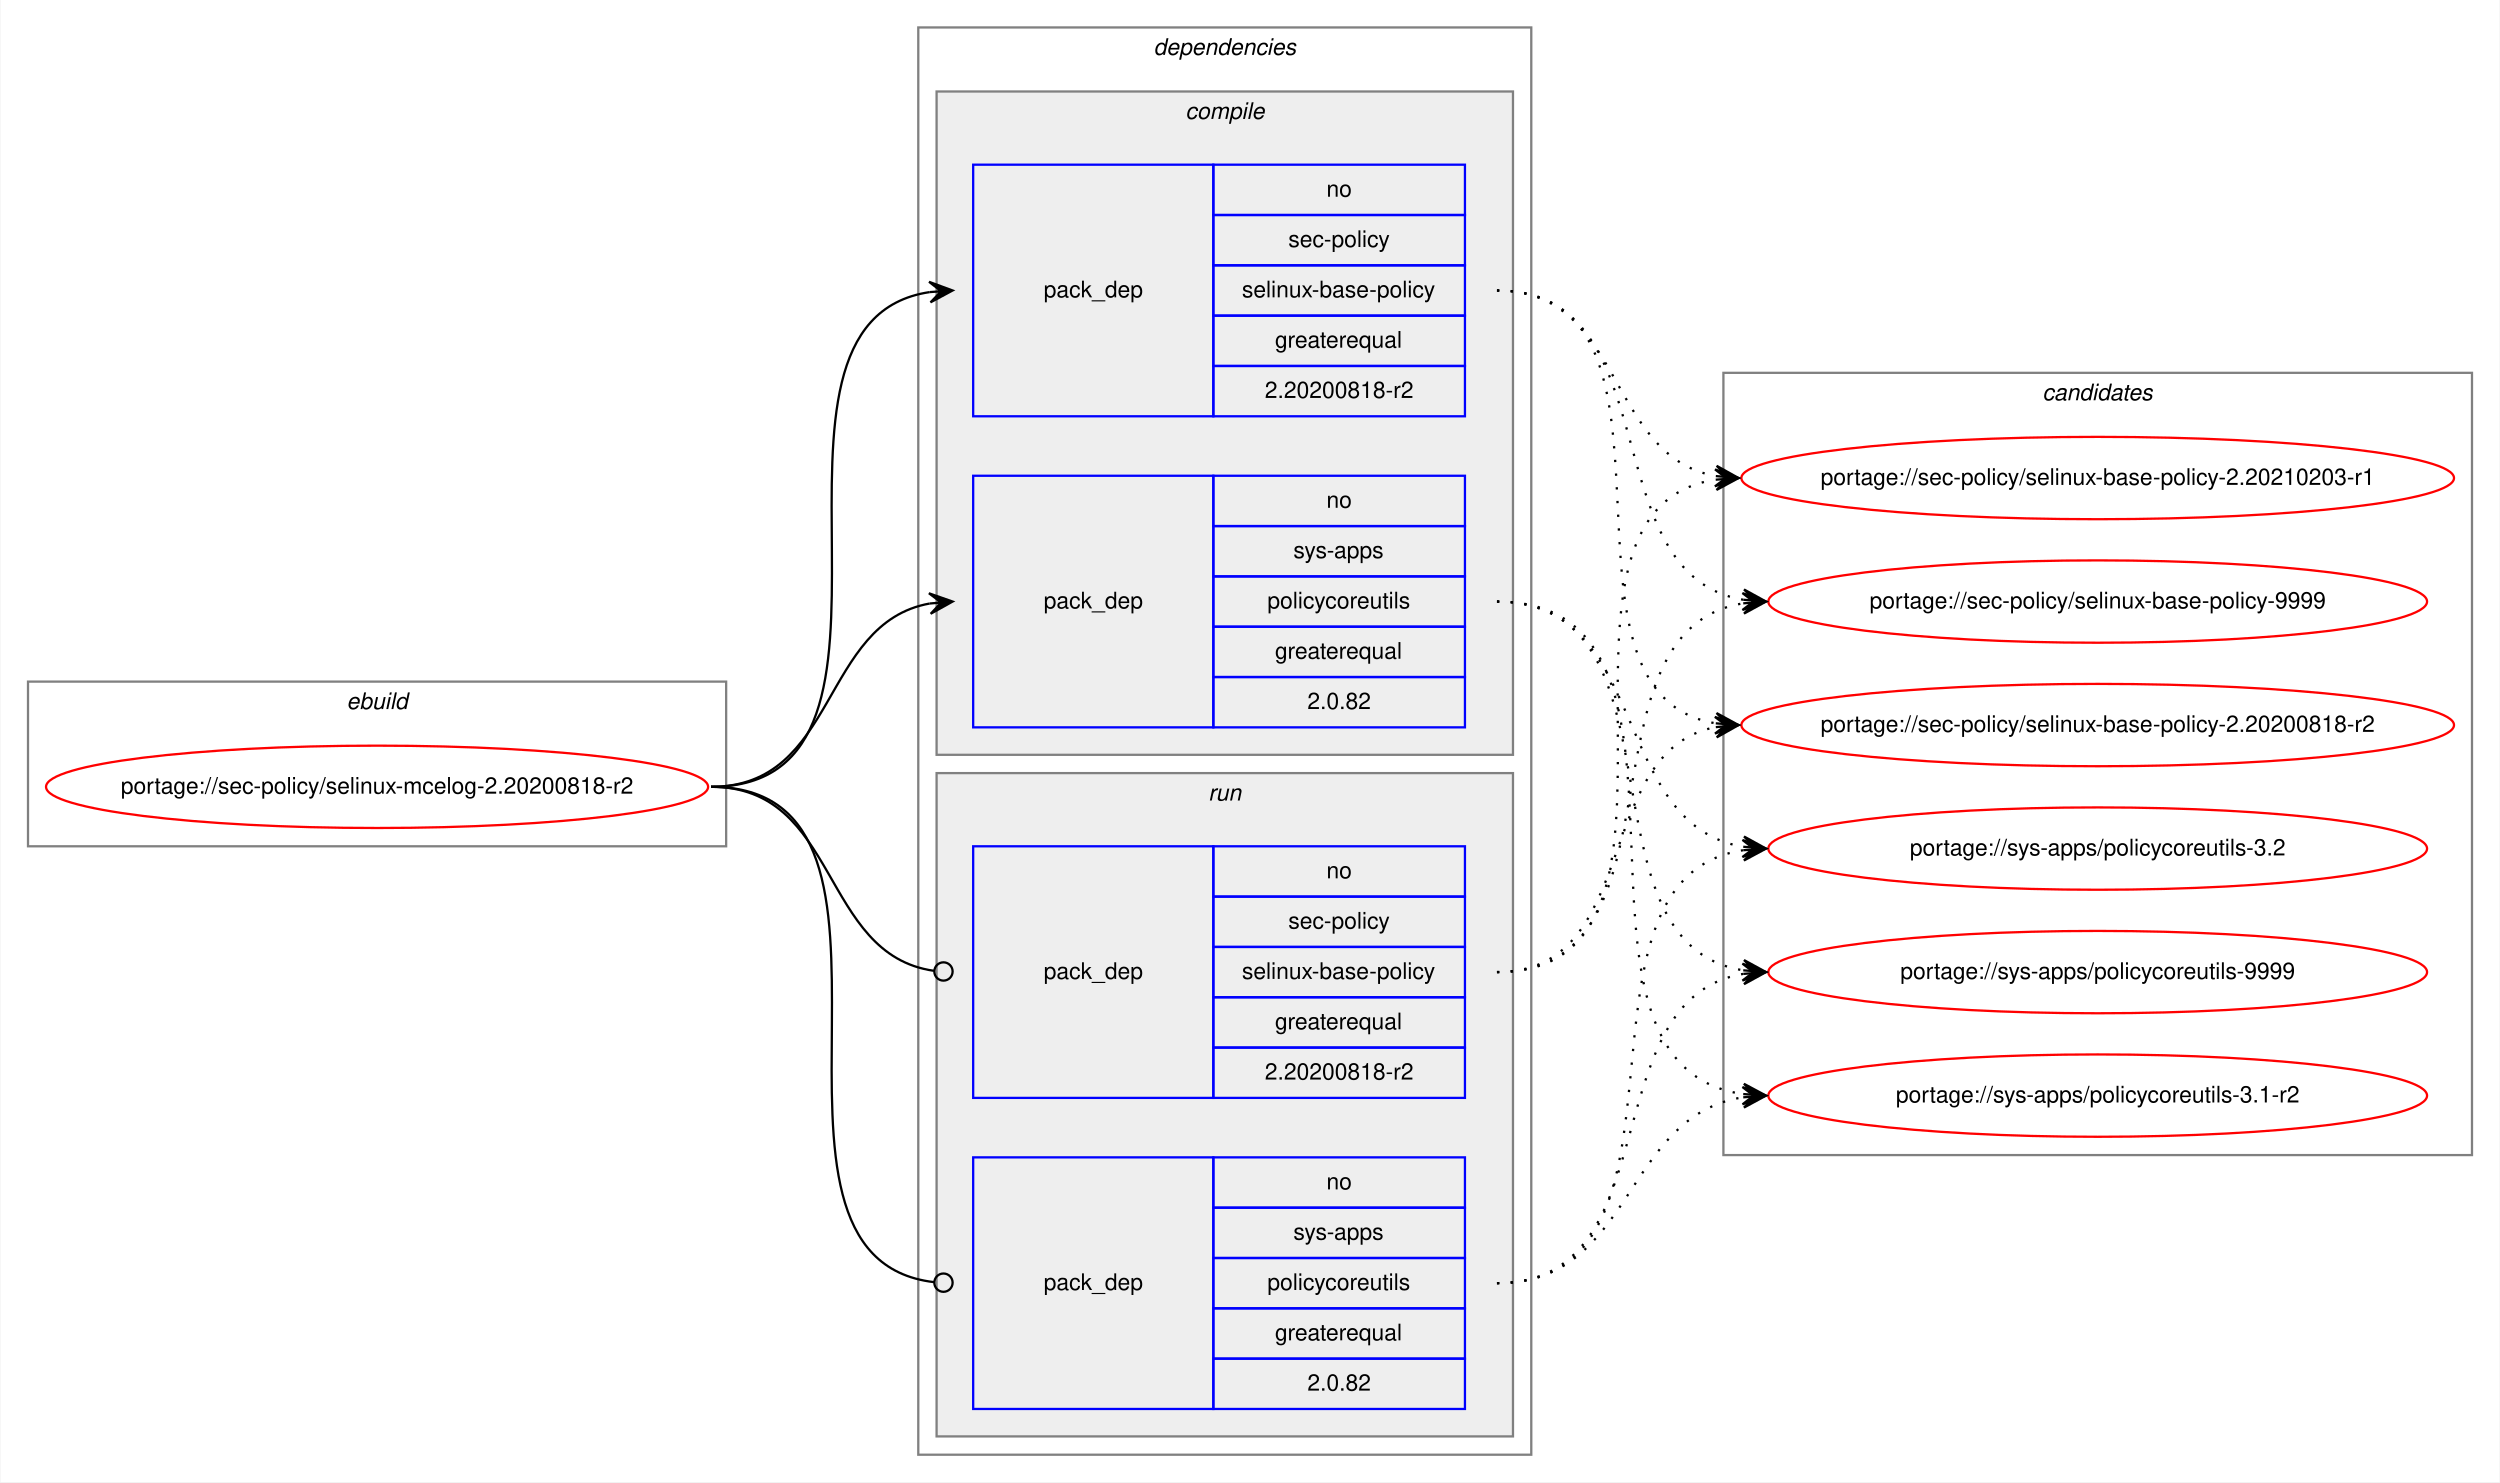
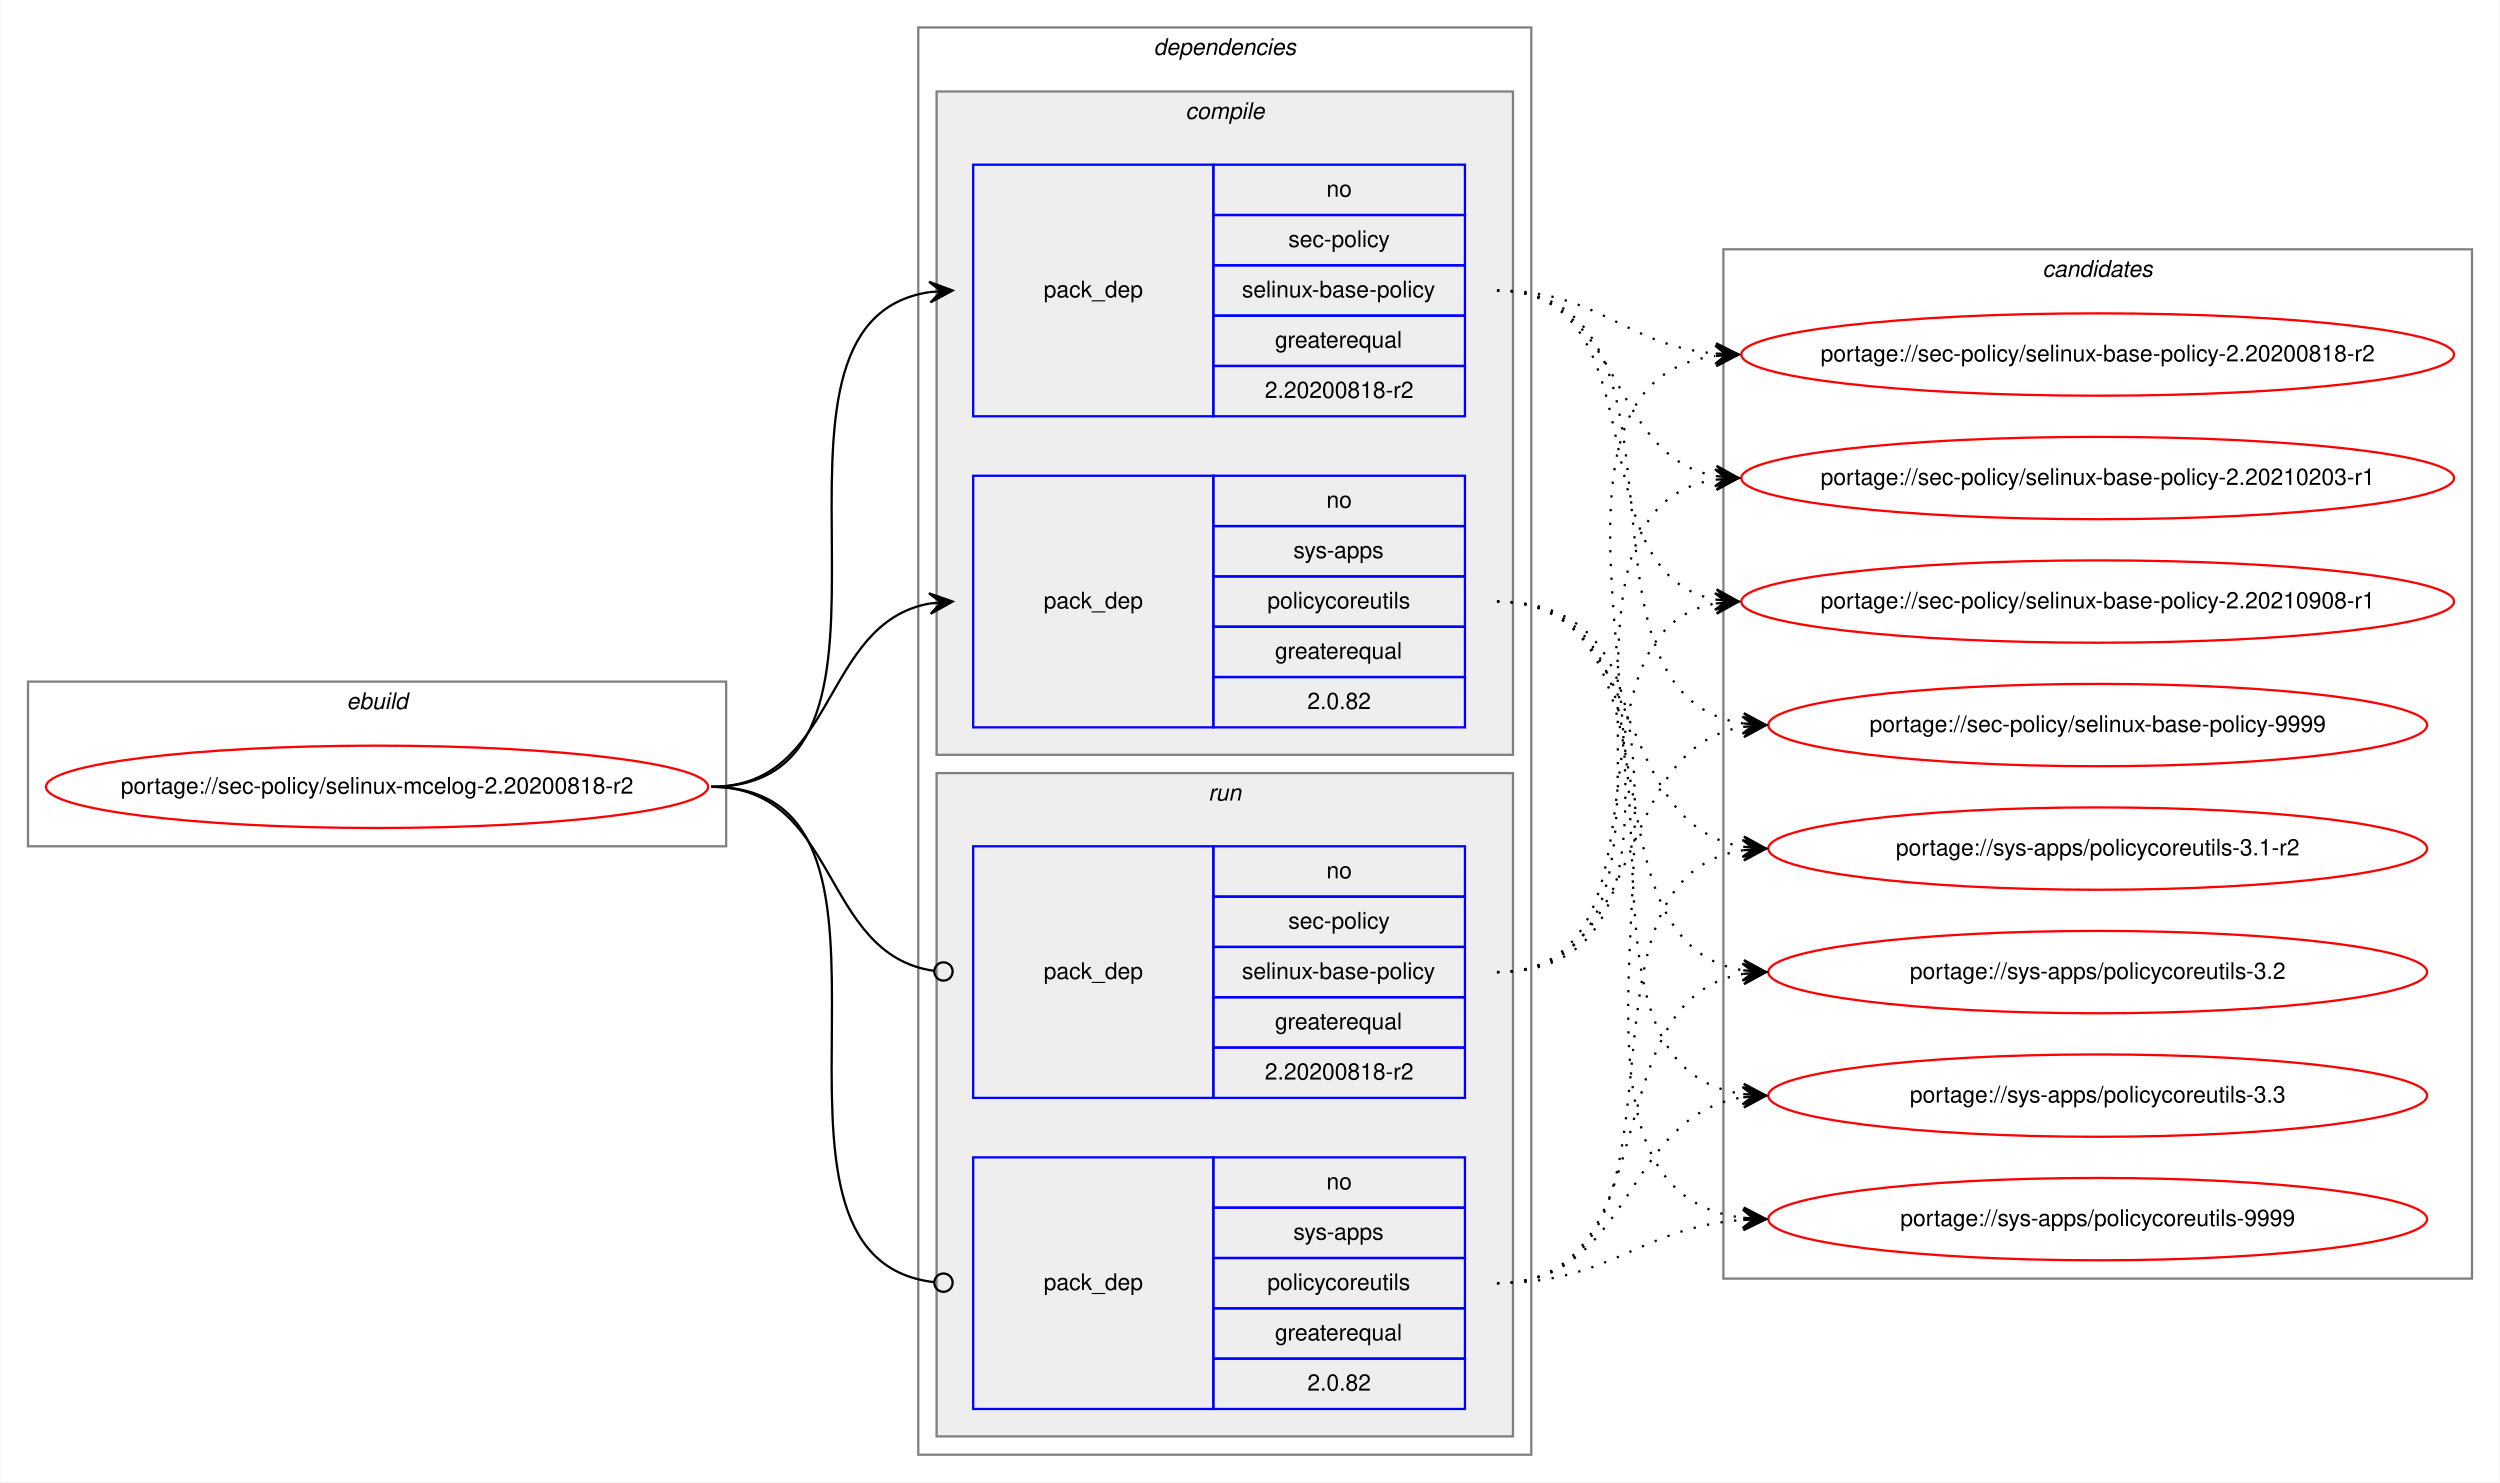
<svg xmlns="http://www.w3.org/2000/svg" xmlns:xlink="http://www.w3.org/1999/xlink" width="1093pt" height="648pt" viewBox="0.00 0.00 1092.51 648.00">
  <g id="graph0" class="graph" transform="scale(1 1) rotate(0) translate(4 644)">
    <polygon fill="white" stroke="transparent" points="-4,4 -4,-644 1088.51,-644 1088.51,4 -4,4" />
    <g id="clust1" class="cluster">
      <polygon fill="none" stroke="gray" points="8,-274 8,-346 313.23,-346 313.23,-274 8,-274" />
      <text text-anchor="start" x="147.28" y="-334" font-family="Helvetica,sans-Serif" font-style="italic" font-size="10.00">ebuild</text>
    </g>
    <g id="clust2" class="cluster">
      <polygon fill="none" stroke="gray" points="397.23,-8 397.23,-632 665.23,-632 665.23,-8 397.23,-8" />
      <text text-anchor="start" x="500.1" y="-620" font-family="Helvetica,sans-Serif" font-style="italic" font-size="10.00">dependencies</text>
    </g>
    <g id="clust3" class="cluster">
      <polygon fill="#eeeeee" stroke="gray" points="405.23,-314 405.23,-604 657.23,-604 657.23,-314 405.23,-314" />
      <text text-anchor="start" x="514.01" y="-592" font-family="Helvetica,sans-Serif" font-style="italic" font-size="10.00">compile</text>
    </g>
    <g id="clust7" class="cluster">
      <polygon fill="#eeeeee" stroke="gray" points="405.23,-16 405.23,-306 657.23,-306 657.23,-16 405.23,-16" />
      <text text-anchor="start" x="524.01" y="-294" font-family="Helvetica,sans-Serif" font-style="italic" font-size="10.00">run</text>
    </g>
    <g id="clust10" class="cluster">
-       <polygon fill="none" stroke="gray" points="749.23,-139 749.23,-481 1076.51,-481 1076.51,-139 749.23,-139" />
-       <text text-anchor="start" x="888.69" y="-469" font-family="Helvetica,sans-Serif" font-style="italic" font-size="10.00">candidates</text>
+       <polygon fill="none" stroke="gray" points="749.23,-85 749.23,-535 1076.51,-535 1076.51,-85 749.23,-85" />
+       <text text-anchor="start" x="888.69" y="-523" font-family="Helvetica,sans-Serif" font-style="italic" font-size="10.00">candidates</text>
    </g>
    <g id="node1" class="node">
      <g id="a_node1">
        <a xlink:href="../sec-policy/selinux-mcelog-2.20200818-r2.svg" xlink:title="portage://sec-policy/selinux-mcelog-2.20200818-r2">
          <ellipse fill="none" stroke="red" cx="160.61" cy="-300" rx="144.73" ry="18" />
          <text text-anchor="middle" x="160.61" y="-297" font-family="Helvetica,sans-Serif" font-size="10.00">portage://sec-policy/selinux-mcelog-2.20200818-r2</text>
        </a>
      </g>
    </g>
    <g id="node2" class="node">
      <polygon fill="none" stroke="blue" points="421.23,-462 421.23,-572 526.23,-572 526.23,-462 421.23,-462" />
      <text text-anchor="start" x="452.05" y="-514" font-family="Helvetica,sans-Serif" font-size="10.00">pack_dep</text>
      <polygon fill="none" stroke="blue" points="526.23,-550 526.23,-572 636.23,-572 636.23,-550 526.23,-550" />
      <text text-anchor="start" x="575.67" y="-558" font-family="Helvetica,sans-Serif" font-size="10.00">no</text>
      <polygon fill="none" stroke="blue" points="526.23,-528 526.23,-550 636.23,-550 636.23,-528 526.23,-528" />
      <text text-anchor="start" x="559.01" y="-536" font-family="Helvetica,sans-Serif" font-size="10.00">sec-policy</text>
      <polygon fill="none" stroke="blue" points="526.23,-506 526.23,-528 636.23,-528 636.23,-506 526.23,-506" />
      <text text-anchor="start" x="538.73" y="-514" font-family="Helvetica,sans-Serif" font-size="10.00">selinux-base-policy</text>
      <polygon fill="none" stroke="blue" points="526.23,-484 526.23,-506 636.23,-506 636.23,-484 526.23,-484" />
      <text text-anchor="start" x="553.17" y="-492" font-family="Helvetica,sans-Serif" font-size="10.00">greaterequal</text>
      <polygon fill="none" stroke="blue" points="526.23,-462 526.23,-484 636.23,-484 636.23,-462 526.23,-462" />
      <text text-anchor="start" x="548.72" y="-470" font-family="Helvetica,sans-Serif" font-size="10.00">2.20200818-r2</text>
    </g>
    <g id="edge1" class="edge">
      <path fill="none" stroke="black" d="M306.61,-300C410.31,-300 311.96,-502.83 402.24,-516.3" />
      <polygon fill="black" stroke="black" points="412.23,-517 401.94,-520.79 407.24,-516.65 402.25,-516.3 402.25,-516.3 402.25,-516.3 407.24,-516.65 402.57,-511.81 412.23,-517 412.23,-517" />
    </g>
    <g id="node3" class="node">
      <polygon fill="none" stroke="blue" points="421.23,-326 421.23,-436 526.23,-436 526.23,-326 421.23,-326" />
      <text text-anchor="start" x="452.05" y="-378" font-family="Helvetica,sans-Serif" font-size="10.00">pack_dep</text>
      <polygon fill="none" stroke="blue" points="526.23,-414 526.23,-436 636.23,-436 636.23,-414 526.23,-414" />
      <text text-anchor="start" x="575.67" y="-422" font-family="Helvetica,sans-Serif" font-size="10.00">no</text>
      <polygon fill="none" stroke="blue" points="526.23,-392 526.23,-414 636.23,-414 636.23,-392 526.23,-392" />
      <text text-anchor="start" x="561.23" y="-400" font-family="Helvetica,sans-Serif" font-size="10.00">sys-apps</text>
      <polygon fill="none" stroke="blue" points="526.23,-370 526.23,-392 636.23,-392 636.23,-370 526.23,-370" />
      <text text-anchor="start" x="549.84" y="-378" font-family="Helvetica,sans-Serif" font-size="10.00">policycoreutils</text>
      <polygon fill="none" stroke="blue" points="526.23,-348 526.23,-370 636.23,-370 636.23,-348 526.23,-348" />
      <text text-anchor="start" x="553.17" y="-356" font-family="Helvetica,sans-Serif" font-size="10.00">greaterequal</text>
      <polygon fill="none" stroke="blue" points="526.23,-326 526.23,-348 636.23,-348 636.23,-326 526.23,-326" />
      <text text-anchor="start" x="567.33" y="-334" font-family="Helvetica,sans-Serif" font-size="10.00">2.0.82</text>
    </g>
    <g id="edge2" class="edge">
      <path fill="none" stroke="black" d="M306.61,-300C362.19,-300 354.35,-371.49 402.24,-380.15" />
      <polygon fill="black" stroke="black" points="412.23,-381 401.88,-384.63 407.25,-380.57 402.27,-380.15 402.27,-380.15 402.27,-380.15 407.25,-380.57 402.65,-375.66 412.23,-381 412.23,-381" />
    </g>
    <g id="node4" class="node">
      <polygon fill="none" stroke="blue" points="421.23,-164 421.23,-274 526.23,-274 526.23,-164 421.23,-164" />
      <text text-anchor="start" x="452.05" y="-216" font-family="Helvetica,sans-Serif" font-size="10.00">pack_dep</text>
      <polygon fill="none" stroke="blue" points="526.23,-252 526.23,-274 636.23,-274 636.23,-252 526.23,-252" />
      <text text-anchor="start" x="575.67" y="-260" font-family="Helvetica,sans-Serif" font-size="10.00">no</text>
      <polygon fill="none" stroke="blue" points="526.23,-230 526.23,-252 636.23,-252 636.23,-230 526.23,-230" />
      <text text-anchor="start" x="559.01" y="-238" font-family="Helvetica,sans-Serif" font-size="10.00">sec-policy</text>
      <polygon fill="none" stroke="blue" points="526.23,-208 526.23,-230 636.23,-230 636.23,-208 526.23,-208" />
      <text text-anchor="start" x="538.73" y="-216" font-family="Helvetica,sans-Serif" font-size="10.00">selinux-base-policy</text>
      <polygon fill="none" stroke="blue" points="526.23,-186 526.23,-208 636.23,-208 636.23,-186 526.23,-186" />
      <text text-anchor="start" x="553.17" y="-194" font-family="Helvetica,sans-Serif" font-size="10.00">greaterequal</text>
      <polygon fill="none" stroke="blue" points="526.23,-164 526.23,-186 636.23,-186 636.23,-164 526.23,-164" />
      <text text-anchor="start" x="548.72" y="-172" font-family="Helvetica,sans-Serif" font-size="10.00">2.20200818-r2</text>
    </g>
    <g id="edge3" class="edge">
      <path fill="none" stroke="black" d="M306.61,-300C362.88,-300 354.14,-226.72 404.06,-219.56" />
      <ellipse fill="none" stroke="black" cx="408.24" cy="-219.27" rx="4" ry="4" />
    </g>
    <g id="node5" class="node">
      <polygon fill="none" stroke="blue" points="421.23,-28 421.23,-138 526.23,-138 526.23,-28 421.23,-28" />
      <text text-anchor="start" x="452.05" y="-80" font-family="Helvetica,sans-Serif" font-size="10.00">pack_dep</text>
      <polygon fill="none" stroke="blue" points="526.23,-116 526.23,-138 636.23,-138 636.23,-116 526.23,-116" />
      <text text-anchor="start" x="575.67" y="-124" font-family="Helvetica,sans-Serif" font-size="10.00">no</text>
      <polygon fill="none" stroke="blue" points="526.23,-94 526.23,-116 636.23,-116 636.23,-94 526.23,-94" />
      <text text-anchor="start" x="561.23" y="-102" font-family="Helvetica,sans-Serif" font-size="10.00">sys-apps</text>
      <polygon fill="none" stroke="blue" points="526.23,-72 526.23,-94 636.23,-94 636.23,-72 526.23,-72" />
      <text text-anchor="start" x="549.84" y="-80" font-family="Helvetica,sans-Serif" font-size="10.00">policycoreutils</text>
      <polygon fill="none" stroke="blue" points="526.23,-50 526.23,-72 636.23,-72 636.23,-50 526.23,-50" />
      <text text-anchor="start" x="553.17" y="-58" font-family="Helvetica,sans-Serif" font-size="10.00">greaterequal</text>
      <polygon fill="none" stroke="blue" points="526.23,-28 526.23,-50 636.23,-50 636.23,-28 526.23,-28" />
      <text text-anchor="start" x="567.33" y="-36" font-family="Helvetica,sans-Serif" font-size="10.00">2.0.82</text>
    </g>
    <g id="edge4" class="edge">
      <path fill="none" stroke="black" d="M306.61,-300C411.05,-300 310.56,-94.29 404.19,-83.44" />
      <ellipse fill="none" stroke="black" cx="408.24" cy="-83.22" rx="4" ry="4" />
    </g>
    <g id="node6" class="node">
      <g id="a_node6">
        <a xlink:href="../sec-policy/selinux-base-policy-2.20200818-r2.svg" xlink:title="portage://sec-policy/selinux-base-policy-2.20200818-r2">
-           <ellipse fill="none" stroke="red" cx="912.87" cy="-327" rx="155.78" ry="18" />
-           <text text-anchor="middle" x="912.87" y="-324" font-family="Helvetica,sans-Serif" font-size="10.00">portage://sec-policy/selinux-base-policy-2.20200818-r2</text>
+           <ellipse fill="none" stroke="red" cx="912.87" cy="-489" rx="155.78" ry="18" />
+           <text text-anchor="middle" x="912.87" y="-486" font-family="Helvetica,sans-Serif" font-size="10.00">portage://sec-policy/selinux-base-policy-2.20200818-r2</text>
        </a>
      </g>
    </g>
    <g id="edge5" class="edge">
-       <path fill="none" stroke="black" stroke-dasharray="1,5" d="M650.23,-517C743.26,-517 665.5,-340.84 745.86,-327.77" />
-       <polygon fill="black" stroke="black" points="755.87,-327 746.24,-332.25 750.88,-327.38 745.9,-327.76 745.9,-327.76 745.9,-327.76 750.88,-327.38 745.56,-323.28 755.87,-327 755.87,-327" />
+       <path fill="none" stroke="black" stroke-dasharray="1,5" d="M650.23,-517C695.2,-517 705.82,-493 745.68,-489.44" />
+       <polygon fill="black" stroke="black" points="755.87,-489 746.07,-493.93 750.87,-489.22 745.88,-489.43 745.88,-489.43 745.88,-489.43 750.87,-489.22 745.69,-484.94 755.87,-489 755.87,-489" />
    </g>
    <g id="node7" class="node">
      <g id="a_node7">
        <a xlink:href="../sec-policy/selinux-base-policy-2.20210203-r1.svg" xlink:title="portage://sec-policy/selinux-base-policy-2.20210203-r1">
          <ellipse fill="none" stroke="red" cx="912.87" cy="-435" rx="155.78" ry="18" />
          <text text-anchor="middle" x="912.87" y="-432" font-family="Helvetica,sans-Serif" font-size="10.00">portage://sec-policy/selinux-base-policy-2.20210203-r1</text>
        </a>
      </g>
    </g>
    <g id="edge6" class="edge">
      <path fill="none" stroke="black" stroke-dasharray="1,5" d="M650.23,-517C706.07,-517 697.77,-444.63 745.84,-435.87" />
      <polygon fill="black" stroke="black" points="755.87,-435 746.29,-440.34 750.89,-435.43 745.91,-435.86 745.91,-435.86 745.91,-435.86 750.89,-435.43 745.52,-431.38 755.87,-435 755.87,-435" />
    </g>
    <g id="node8" class="node">
      <g id="a_node8">
-         <a xlink:href="../sec-policy/selinux-base-policy-9999.svg" xlink:title="portage://sec-policy/selinux-base-policy-9999">
-           <ellipse fill="none" stroke="red" cx="912.87" cy="-381" rx="144" ry="18" />
-           <text text-anchor="middle" x="912.87" y="-378" font-family="Helvetica,sans-Serif" font-size="10.00">portage://sec-policy/selinux-base-policy-9999</text>
+         <a xlink:href="../sec-policy/selinux-base-policy-2.20210908-r1.svg" xlink:title="portage://sec-policy/selinux-base-policy-2.20210908-r1">
+           <ellipse fill="none" stroke="red" cx="912.87" cy="-381" rx="155.78" ry="18" />
+           <text text-anchor="middle" x="912.87" y="-378" font-family="Helvetica,sans-Serif" font-size="10.00">portage://sec-policy/selinux-base-policy-2.20210908-r1</text>
        </a>
      </g>
    </g>
    <g id="edge7" class="edge">
-       <path fill="none" stroke="black" stroke-dasharray="1,5" d="M650.23,-517C726.56,-517 691.49,-392.94 757.82,-381.8" />
-       <polygon fill="black" stroke="black" points="767.87,-381 758.26,-386.28 762.89,-381.4 757.9,-381.79 757.9,-381.79 757.9,-381.79 762.89,-381.4 757.55,-377.31 767.87,-381 767.87,-381" />
+       <path fill="none" stroke="black" stroke-dasharray="1,5" d="M650.23,-517C723.18,-517 683.51,-393.45 745.9,-381.87" />
+       <polygon fill="black" stroke="black" points="755.87,-381 746.3,-386.35 750.89,-381.43 745.91,-381.87 745.91,-381.87 745.91,-381.87 750.89,-381.43 745.52,-377.38 755.87,-381 755.87,-381" />
    </g>
    <g id="node9" class="node">
      <g id="a_node9">
-         <a xlink:href="../sys-apps/policycoreutils-3.1-r2.svg" xlink:title="portage://sys-apps/policycoreutils-3.1-r2">
-           <ellipse fill="none" stroke="red" cx="912.87" cy="-165" rx="144" ry="18" />
-           <text text-anchor="middle" x="912.87" y="-162" font-family="Helvetica,sans-Serif" font-size="10.00">portage://sys-apps/policycoreutils-3.1-r2</text>
+         <a xlink:href="../sec-policy/selinux-base-policy-9999.svg" xlink:title="portage://sec-policy/selinux-base-policy-9999">
+           <ellipse fill="none" stroke="red" cx="912.87" cy="-327" rx="144" ry="18" />
+           <text text-anchor="middle" x="912.87" y="-324" font-family="Helvetica,sans-Serif" font-size="10.00">portage://sec-policy/selinux-base-policy-9999</text>
        </a>
      </g>
    </g>
    <g id="edge8" class="edge">
-       <path fill="none" stroke="black" stroke-dasharray="1,5" d="M650.23,-381C755.91,-381 665.03,-179.11 757.66,-165.7" />
-       <polygon fill="black" stroke="black" points="767.87,-165 758.2,-170.17 762.88,-165.34 757.89,-165.68 757.89,-165.68 757.89,-165.68 762.88,-165.34 757.59,-161.19 767.87,-165 767.87,-165" />
+       <path fill="none" stroke="black" stroke-dasharray="1,5" d="M650.23,-517C745.96,-517 674.17,-340.48 757.79,-327.73" />
+       <polygon fill="black" stroke="black" points="767.87,-327 758.22,-332.21 762.88,-327.36 757.9,-327.72 757.9,-327.72 757.9,-327.72 762.88,-327.36 757.57,-323.23 767.87,-327 767.87,-327" />
    </g>
    <g id="node10" class="node">
      <g id="a_node10">
-         <a xlink:href="../sys-apps/policycoreutils-3.2.svg" xlink:title="portage://sys-apps/policycoreutils-3.2">
+         <a xlink:href="../sys-apps/policycoreutils-3.1-r2.svg" xlink:title="portage://sys-apps/policycoreutils-3.1-r2">
          <ellipse fill="none" stroke="red" cx="912.87" cy="-273" rx="144" ry="18" />
-           <text text-anchor="middle" x="912.87" y="-270" font-family="Helvetica,sans-Serif" font-size="10.00">portage://sys-apps/policycoreutils-3.2</text>
+           <text text-anchor="middle" x="912.87" y="-270" font-family="Helvetica,sans-Serif" font-size="10.00">portage://sys-apps/policycoreutils-3.1-r2</text>
        </a>
      </g>
    </g>
    <g id="edge9" class="edge">
      <path fill="none" stroke="black" stroke-dasharray="1,5" d="M650.23,-381C717.6,-381 699.12,-283.69 757.77,-273.81" />
      <polygon fill="black" stroke="black" points="767.87,-273 758.26,-278.28 762.89,-273.4 757.9,-273.8 757.9,-273.8 757.9,-273.8 762.89,-273.4 757.54,-269.31 767.87,-273 767.87,-273" />
    </g>
    <g id="node11" class="node">
      <g id="a_node11">
-         <a xlink:href="../sys-apps/policycoreutils-9999.svg" xlink:title="portage://sys-apps/policycoreutils-9999">
+         <a xlink:href="../sys-apps/policycoreutils-3.2.svg" xlink:title="portage://sys-apps/policycoreutils-3.2">
          <ellipse fill="none" stroke="red" cx="912.87" cy="-219" rx="144" ry="18" />
-           <text text-anchor="middle" x="912.87" y="-216" font-family="Helvetica,sans-Serif" font-size="10.00">portage://sys-apps/policycoreutils-9999</text>
+           <text text-anchor="middle" x="912.87" y="-216" font-family="Helvetica,sans-Serif" font-size="10.00">portage://sys-apps/policycoreutils-3.2</text>
        </a>
      </g>
    </g>
    <g id="edge10" class="edge">
      <path fill="none" stroke="black" stroke-dasharray="1,5" d="M650.23,-381C735.56,-381 683.59,-232.02 757.65,-219.8" />
      <polygon fill="black" stroke="black" points="767.87,-219 758.25,-224.26 762.89,-219.39 757.9,-219.78 757.9,-219.78 757.9,-219.78 762.89,-219.39 757.55,-215.29 767.87,-219 767.87,-219" />
    </g>
+     <g id="node12" class="node">
+       <g id="a_node12">
+         <a xlink:href="../sys-apps/policycoreutils-3.3.svg" xlink:title="portage://sys-apps/policycoreutils-3.3">
+           <ellipse fill="none" stroke="red" cx="912.87" cy="-165" rx="144" ry="18" />
+           <text text-anchor="middle" x="912.87" y="-162" font-family="Helvetica,sans-Serif" font-size="10.00">portage://sys-apps/policycoreutils-3.3</text>
+         </a>
+       </g>
+     </g>
    <g id="edge11" class="edge">
-       <path fill="none" stroke="black" stroke-dasharray="1,5" d="M650.23,-219C713.7,-219 691.57,-315.51 745.68,-326.07" />
-       <polygon fill="black" stroke="black" points="755.87,-327 745.5,-330.57 750.89,-326.54 745.91,-326.09 745.91,-326.09 745.91,-326.09 750.89,-326.54 746.32,-321.61 755.87,-327 755.87,-327" />
+       <path fill="none" stroke="black" stroke-dasharray="1,5" d="M650.23,-381C755.91,-381 665.03,-179.11 757.66,-165.7" />
+       <polygon fill="black" stroke="black" points="767.87,-165 758.2,-170.17 762.88,-165.34 757.89,-165.68 757.89,-165.68 757.89,-165.68 762.88,-165.34 757.59,-161.19 767.87,-165 767.87,-165" />
+     </g>
+     <g id="node13" class="node">
+       <g id="a_node13">
+         <a xlink:href="../sys-apps/policycoreutils-9999.svg" xlink:title="portage://sys-apps/policycoreutils-9999">
+           <ellipse fill="none" stroke="red" cx="912.87" cy="-111" rx="144" ry="18" />
+           <text text-anchor="middle" x="912.87" y="-108" font-family="Helvetica,sans-Serif" font-size="10.00">portage://sys-apps/policycoreutils-9999</text>
+         </a>
+       </g>
    </g>
    <g id="edge12" class="edge">
+       <path fill="none" stroke="black" stroke-dasharray="1,5" d="M650.23,-381C777.55,-381 644.65,-125.56 757.74,-111.59" />
+       <polygon fill="black" stroke="black" points="767.87,-111 758.15,-116.08 762.88,-111.29 757.89,-111.59 757.89,-111.59 757.89,-111.59 762.88,-111.29 757.62,-107.09 767.87,-111 767.87,-111" />
+     </g>
+     <g id="edge13" class="edge">
+       <path fill="none" stroke="black" stroke-dasharray="1,5" d="M650.23,-219C775.44,-219 635.4,-473.92 745.59,-488.36" />
+       <polygon fill="black" stroke="black" points="755.87,-489 745.61,-492.87 750.88,-488.69 745.89,-488.38 745.89,-488.38 745.89,-488.38 750.88,-488.69 746.17,-483.89 755.87,-489 755.87,-489" />
+     </g>
+     <g id="edge14" class="edge">
      <path fill="none" stroke="black" stroke-dasharray="1,5" d="M650.23,-219C753.44,-219 656.14,-420.49 745.65,-434.26" />
      <polygon fill="black" stroke="black" points="755.87,-435 745.57,-438.77 750.88,-434.64 745.9,-434.28 745.9,-434.28 745.9,-434.28 750.88,-434.64 746.22,-429.79 755.87,-435 755.87,-435" />
    </g>
-     <g id="edge13" class="edge">
-       <path fill="none" stroke="black" stroke-dasharray="1,5" d="M650.23,-219C735.56,-219 683.59,-367.98 757.65,-380.2" />
-       <polygon fill="black" stroke="black" points="767.87,-381 757.55,-384.71 762.89,-380.61 757.9,-380.22 757.9,-380.22 757.9,-380.22 762.89,-380.61 758.25,-375.74 767.87,-381 767.87,-381" />
-     </g>
-     <g id="edge14" class="edge">
+     <g id="edge15" class="edge">
+       <path fill="none" stroke="black" stroke-dasharray="1,5" d="M650.23,-219C732.49,-219 675.33,-367.38 745.61,-380.13" />
+       <polygon fill="black" stroke="black" points="755.87,-381 745.53,-384.64 750.89,-380.58 745.91,-380.15 745.91,-380.15 745.91,-380.15 750.89,-380.58 746.29,-375.67 755.87,-381 755.87,-381" />
+     </g>
+     <g id="edge16" class="edge">
+       <path fill="none" stroke="black" stroke-dasharray="1,5" d="M650.23,-219C717.6,-219 699.12,-316.31 757.77,-326.19" />
+       <polygon fill="black" stroke="black" points="767.87,-327 757.54,-330.69 762.89,-326.6 757.9,-326.2 757.9,-326.2 757.9,-326.2 762.89,-326.6 758.26,-321.72 767.87,-327 767.87,-327" />
+     </g>
+     <g id="edge17" class="edge">
+       <path fill="none" stroke="black" stroke-dasharray="1,5" d="M650.23,-83C745.96,-83 674.17,-259.52 757.79,-272.27" />
+       <polygon fill="black" stroke="black" points="767.87,-273 757.57,-276.77 762.88,-272.64 757.9,-272.28 757.9,-272.28 757.9,-272.28 762.88,-272.64 758.22,-267.79 767.87,-273 767.87,-273" />
+     </g>
+     <g id="edge18" class="edge">
+       <path fill="none" stroke="black" stroke-dasharray="1,5" d="M650.23,-83C726.56,-83 691.49,-207.06 757.82,-218.2" />
+       <polygon fill="black" stroke="black" points="767.87,-219 757.55,-222.69 762.89,-218.6 757.9,-218.21 757.9,-218.21 757.9,-218.21 762.89,-218.6 758.26,-213.72 767.87,-219 767.87,-219" />
+     </g>
+     <g id="edge19" class="edge">
      <path fill="none" stroke="black" stroke-dasharray="1,5" d="M650.23,-83C710.35,-83 705.01,-155.97 757.72,-164.24" />
      <polygon fill="black" stroke="black" points="767.87,-165 757.56,-168.74 762.88,-164.63 757.9,-164.25 757.9,-164.25 757.9,-164.25 762.88,-164.63 758.23,-159.77 767.87,-165 767.87,-165" />
    </g>
-     <g id="edge15" class="edge">
-       <path fill="none" stroke="black" stroke-dasharray="1,5" d="M650.23,-83C745.96,-83 674.17,-259.52 757.79,-272.27" />
-       <polygon fill="black" stroke="black" points="767.87,-273 757.57,-276.77 762.88,-272.64 757.9,-272.28 757.9,-272.28 757.9,-272.28 762.88,-272.64 758.22,-267.79 767.87,-273 767.87,-273" />
-     </g>
-     <g id="edge16" class="edge">
-       <path fill="none" stroke="black" stroke-dasharray="1,5" d="M650.23,-83C726.56,-83 691.49,-207.06 757.82,-218.2" />
-       <polygon fill="black" stroke="black" points="767.87,-219 757.55,-222.69 762.89,-218.6 757.9,-218.21 757.9,-218.21 757.9,-218.21 762.89,-218.6 758.26,-213.72 767.87,-219 767.87,-219" />
+     <g id="edge20" class="edge">
+       <path fill="none" stroke="black" stroke-dasharray="1,5" d="M650.23,-83C700.41,-83 712.58,-107.4 757.71,-110.65" />
+       <polygon fill="black" stroke="black" points="767.87,-111 757.72,-115.15 762.87,-110.83 757.88,-110.65 757.88,-110.65 757.88,-110.65 762.87,-110.83 758.03,-106.15 767.87,-111 767.87,-111" />
    </g>
  </g>
</svg>
